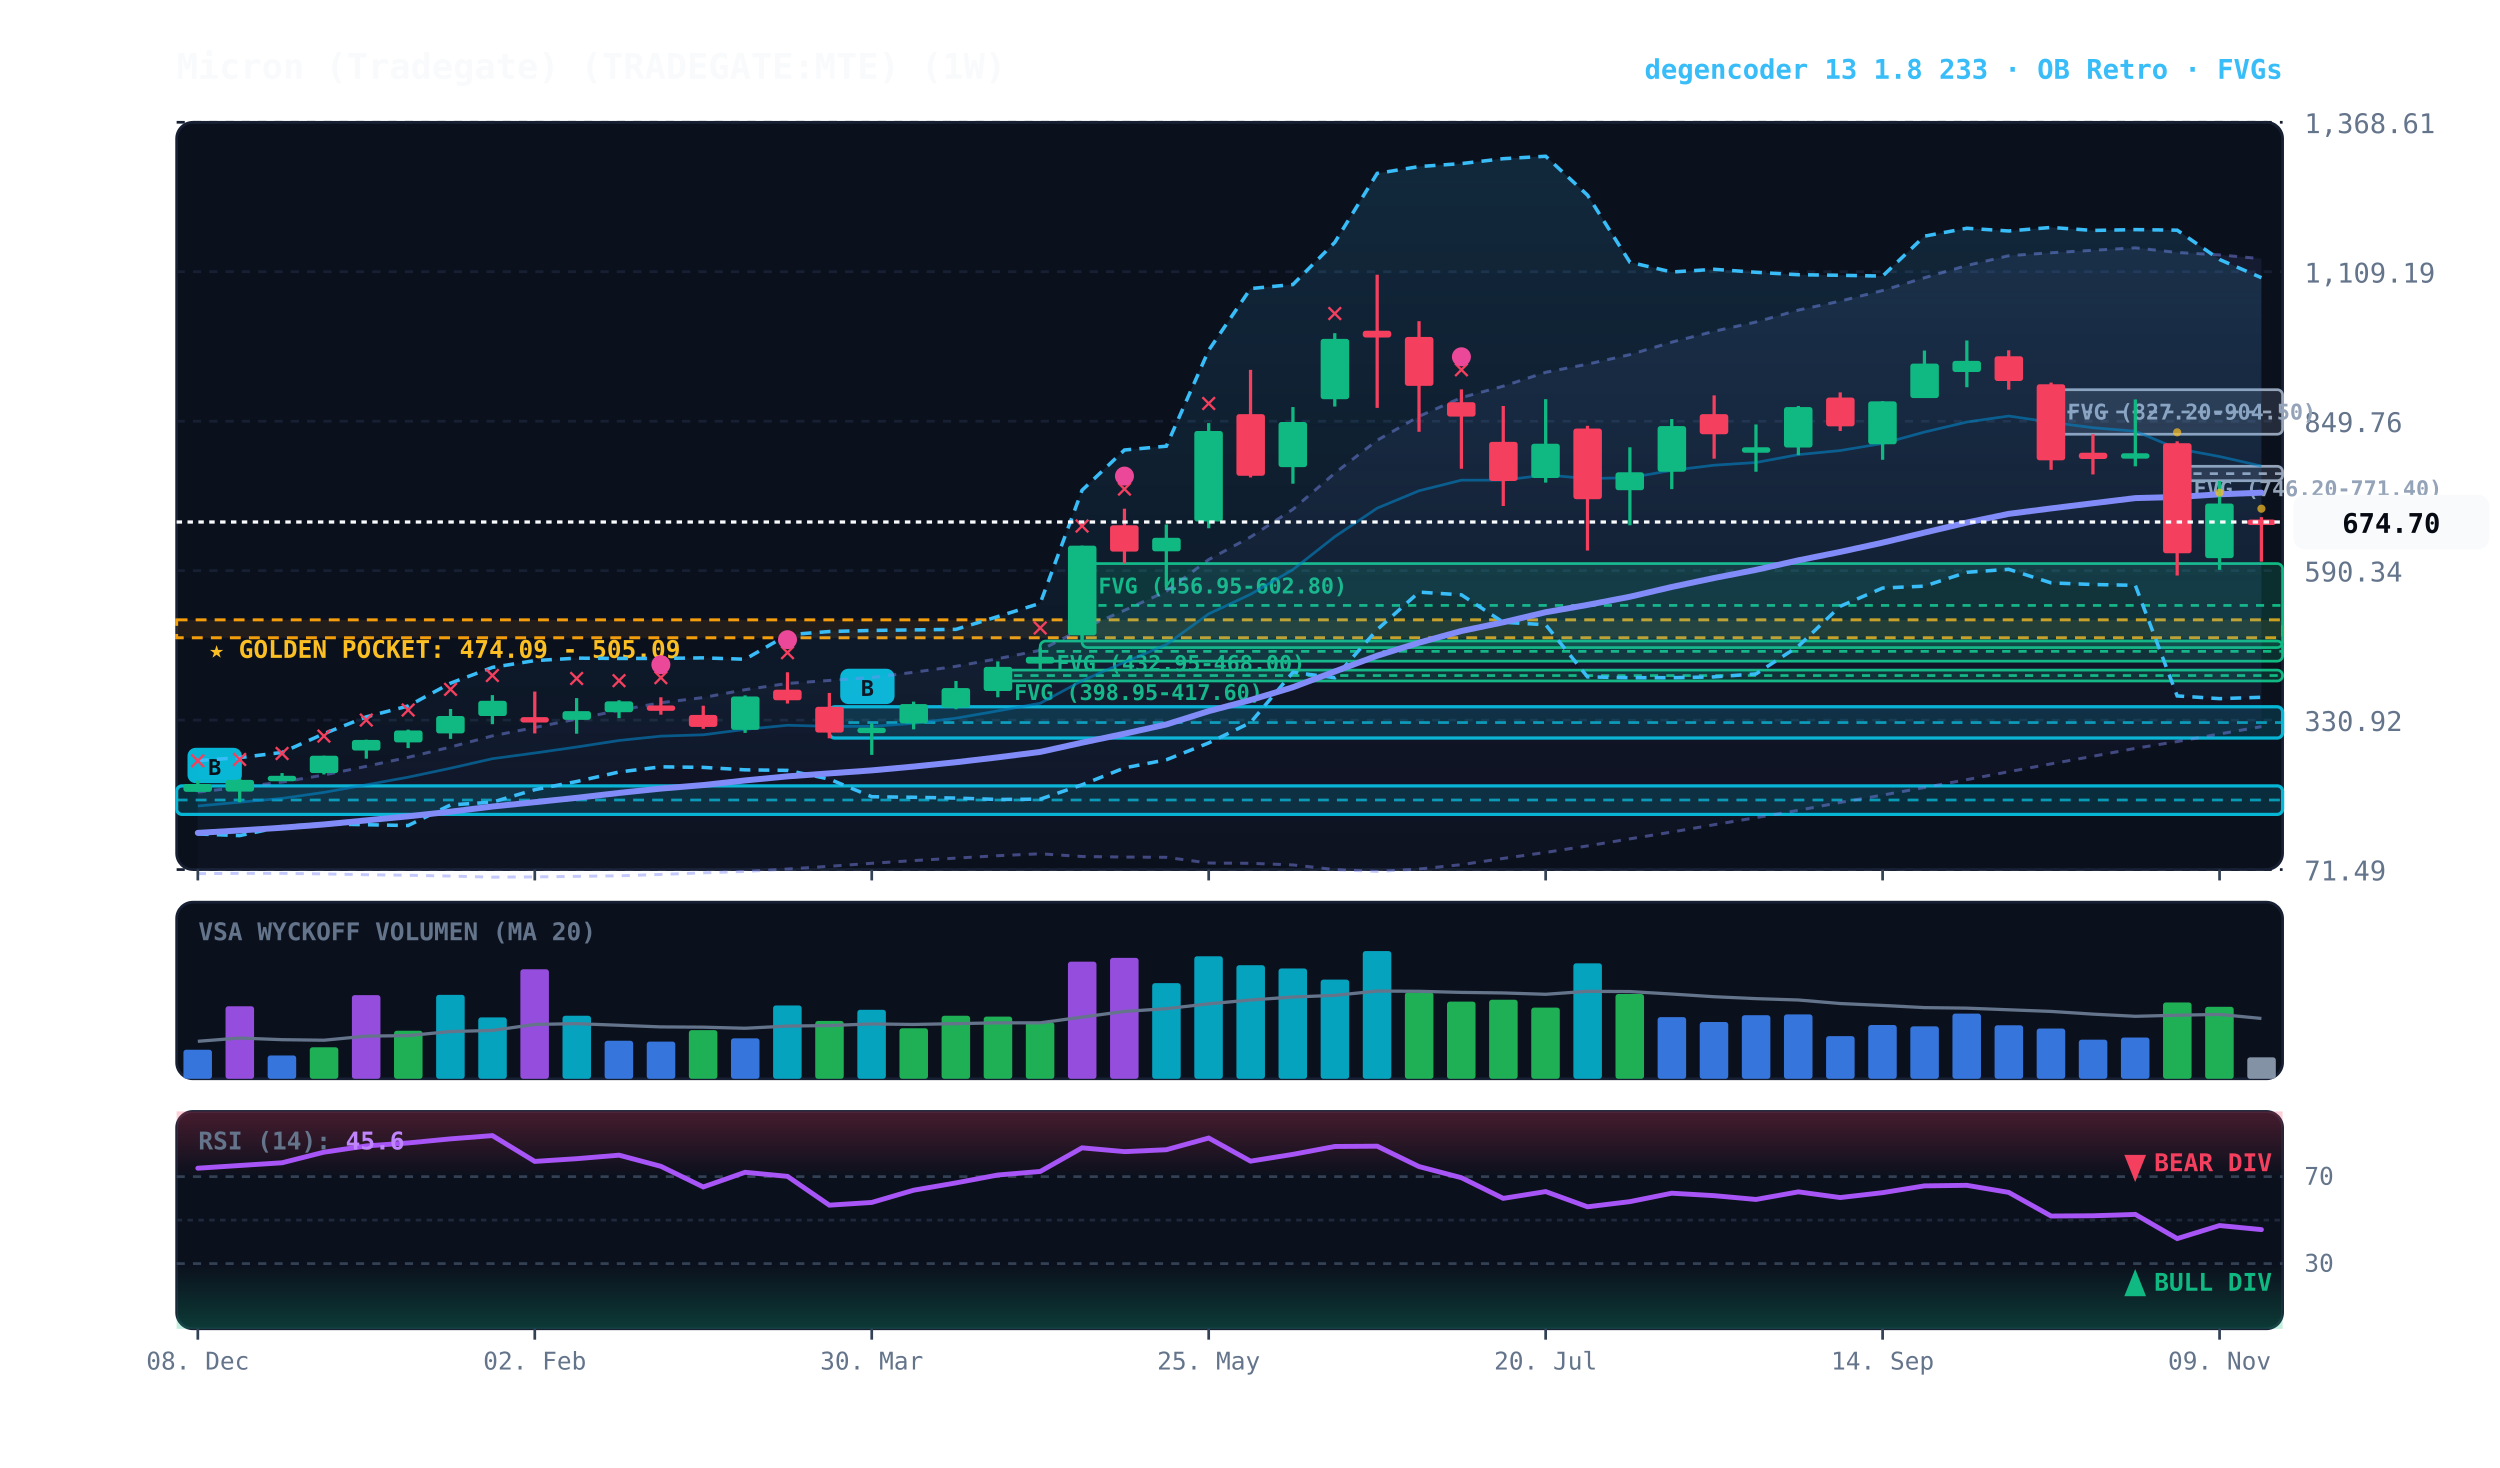
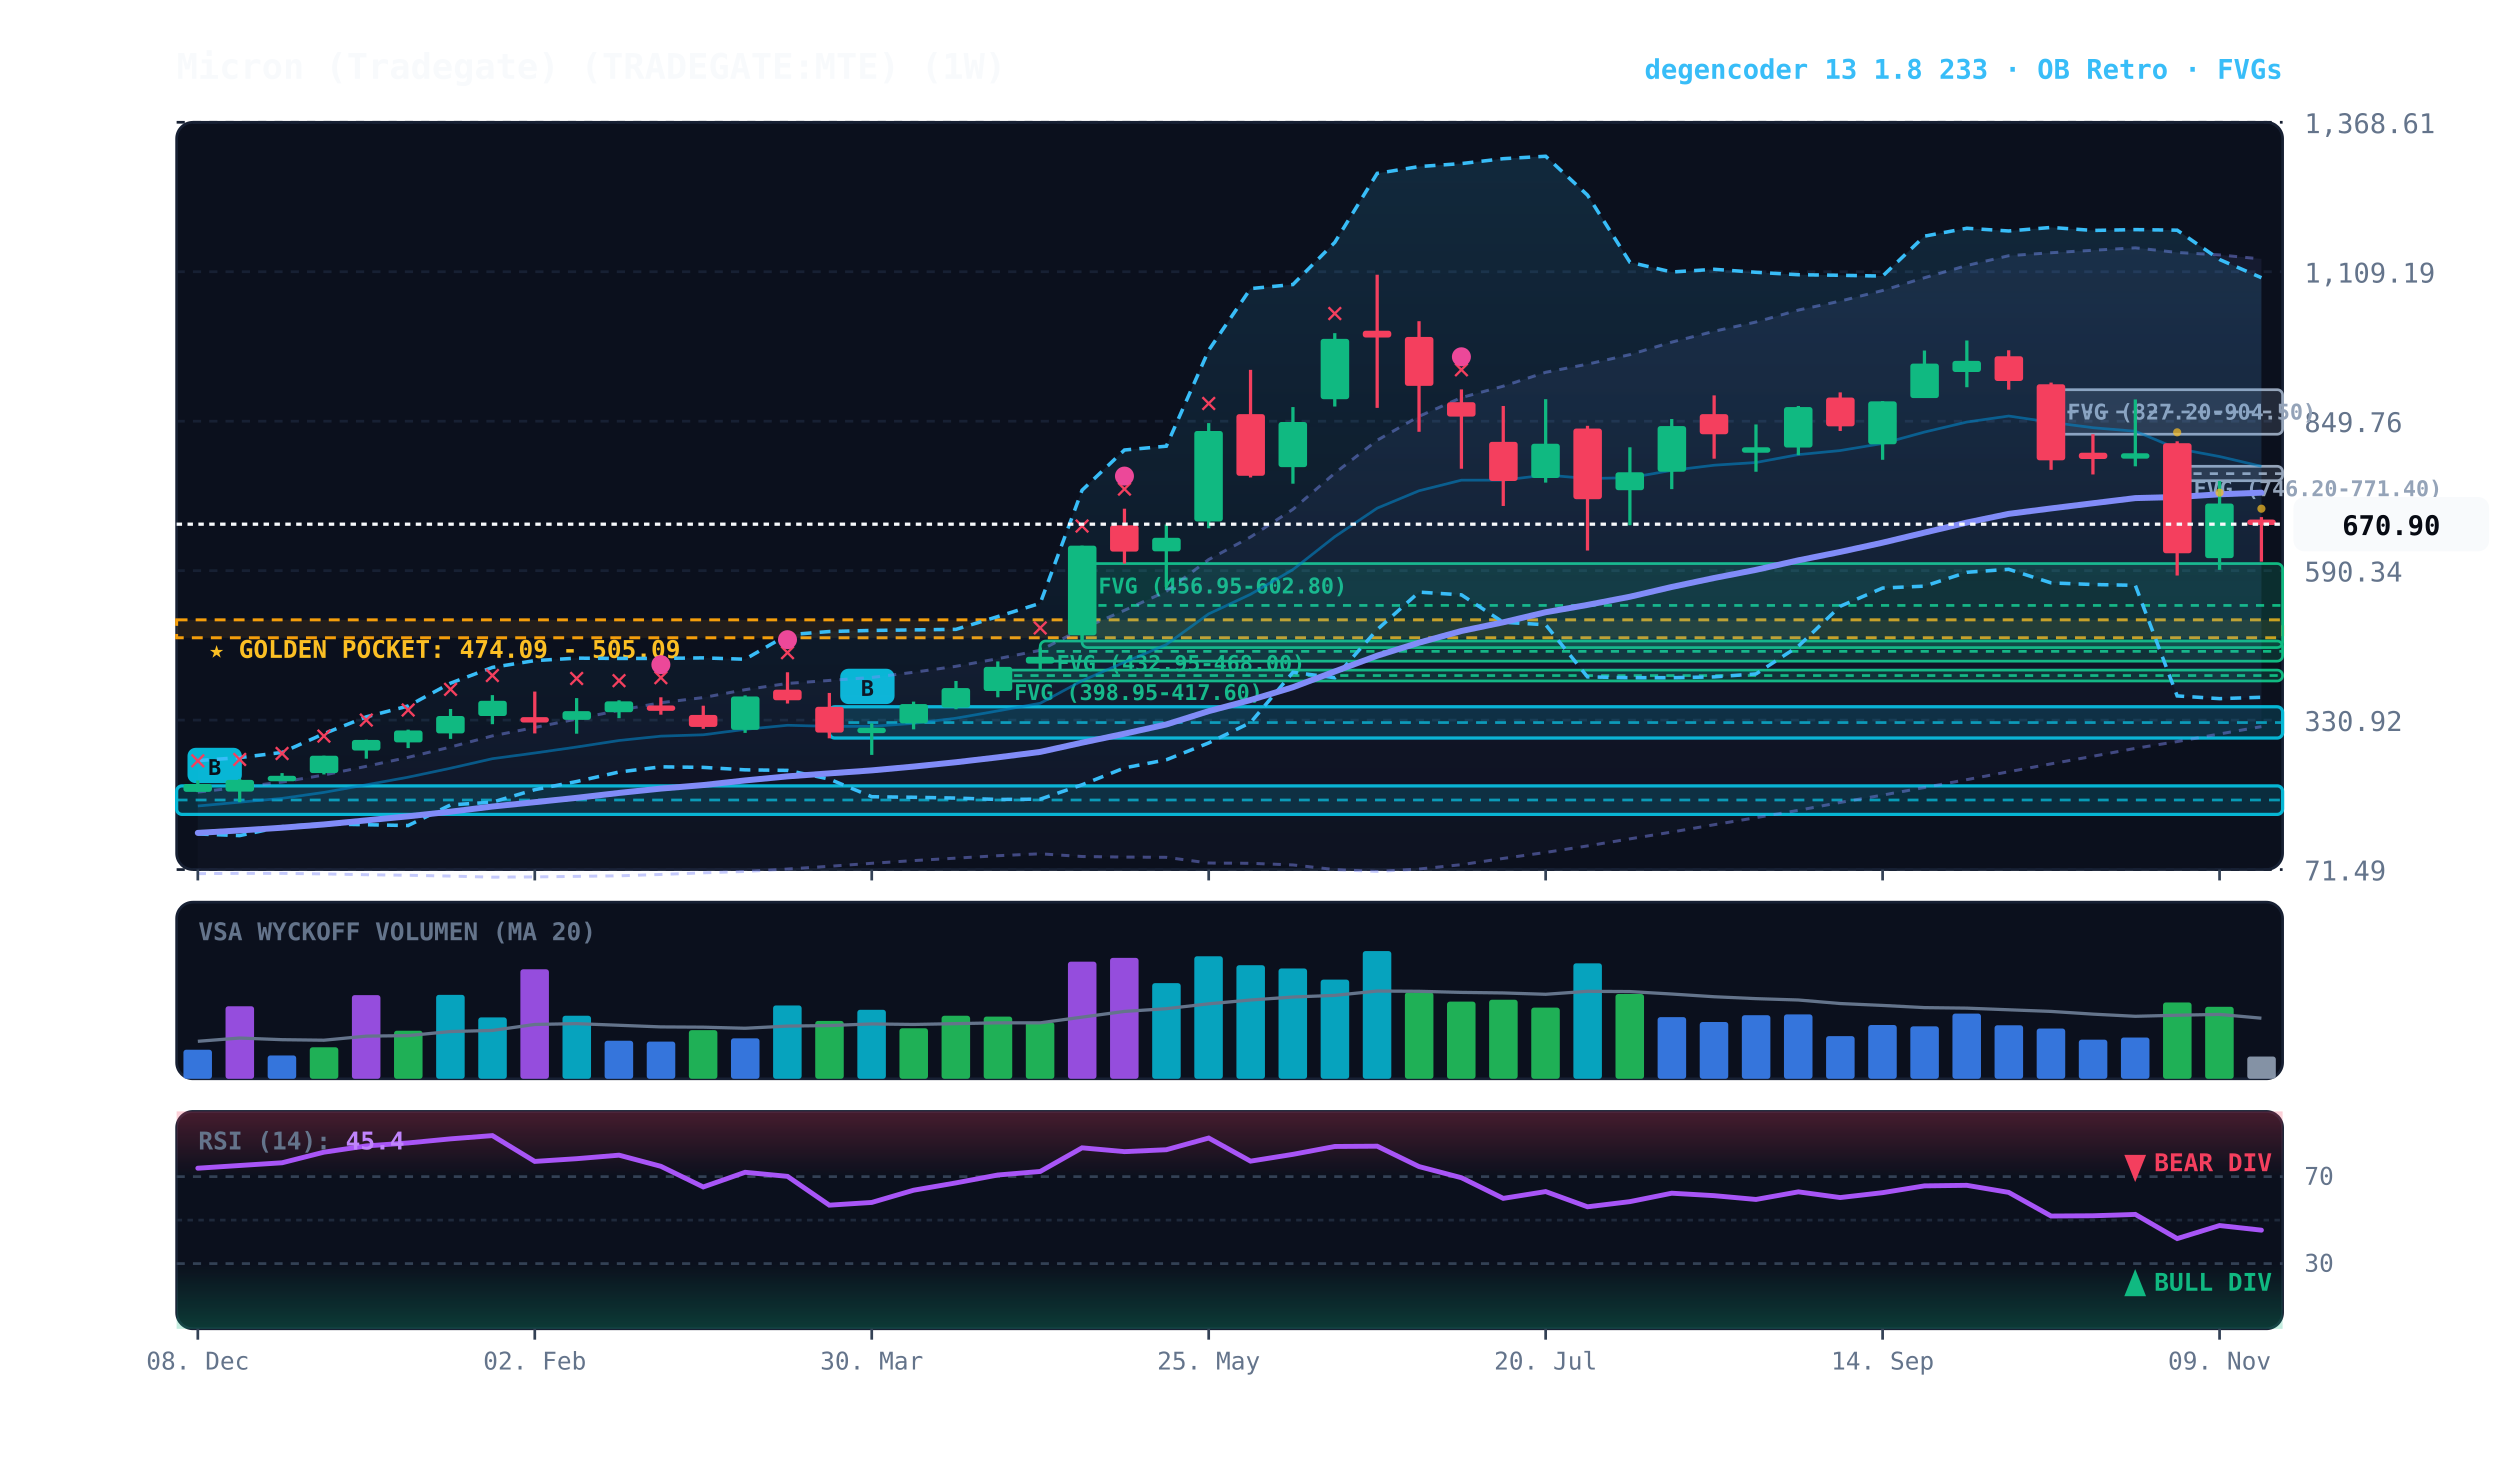
<svg xmlns="http://www.w3.org/2000/svg" viewBox="0 0 920 540" width="100%" height="100%" style="background:#070a13; font-family:'JetBrains Mono', monospace;">
  <defs>
    <linearGradient id="cloud-grad" x1="0%" y1="0%" x2="0%" y2="100%">
      <stop offset="0%" stop-color="#38bdf8" stop-opacity="0.14" />
      <stop offset="100%" stop-color="#38bdf8" stop-opacity="0.02" />
    </linearGradient>
    <linearGradient id="rfe-cloud" x1="0%" y1="0%" x2="0%" y2="100%">
      <stop offset="0%" stop-color="#818cf8" stop-opacity="0.09" />
      <stop offset="100%" stop-color="#818cf8" stop-opacity="0.02" />
    </linearGradient>
    <linearGradient id="rsi-overbought" x1="0%" y1="0%" x2="0%" y2="100%">
      <stop offset="0%" stop-color="#f43f5e" stop-opacity="0.25" />
      <stop offset="100%" stop-color="#f43f5e" stop-opacity="0.0" />
    </linearGradient>
    <linearGradient id="rsi-oversold" x1="0%" y1="0%" x2="0%" y2="100%">
      <stop offset="0%" stop-color="#10b981" stop-opacity="0.0" />
      <stop offset="100%" stop-color="#10b981" stop-opacity="0.25" />
    </linearGradient>
  </defs>
  <rect x="65" y="45" width="775" height="275" fill="#0b101d" rx="6" stroke="#172033" stroke-width="1" />
  <rect x="65" y="332" width="775" height="65" fill="#0b101d" rx="6" stroke="#172033" stroke-width="1" />
  <rect x="65" y="409" width="775" height="80" fill="#0b101d" rx="6" stroke="#172033" stroke-width="1" />
  <line x1="65" y1="320.0" x2="840" y2="320.0" stroke="#172033" stroke-dasharray="3,3" stroke-width="1" />
  <text x="848" y="324.0" fill="#64748b" font-size="10" text-anchor="start">71.49</text>
  <line x1="65" y1="265.0" x2="840" y2="265.0" stroke="#172033" stroke-dasharray="3,3" stroke-width="1" />
  <text x="848" y="269.0" fill="#64748b" font-size="10" text-anchor="start">330.92</text>
  <line x1="65" y1="210.0" x2="840" y2="210.0" stroke="#172033" stroke-dasharray="3,3" stroke-width="1" />
  <text x="848" y="214.0" fill="#64748b" font-size="10" text-anchor="start">590.34</text>
  <line x1="65" y1="155.0" x2="840" y2="155.0" stroke="#172033" stroke-dasharray="3,3" stroke-width="1" />
  <text x="848" y="159.0" fill="#64748b" font-size="10" text-anchor="start">849.76</text>
  <line x1="65" y1="100.0" x2="840" y2="100.0" stroke="#172033" stroke-dasharray="3,3" stroke-width="1" />
  <text x="848" y="104.0" fill="#64748b" font-size="10" text-anchor="start">1,109.19</text>
  <line x1="65" y1="45.0" x2="840" y2="45.0" stroke="#172033" stroke-dasharray="3,3" stroke-width="1" />
  <text x="848" y="49.0" fill="#64748b" font-size="10" text-anchor="start">1,368.61</text>
  <rect x="65" y="228.1" width="775" height="6.6" fill="rgba(245, 158, 11, 0.10)" stroke="#f59e0b" stroke-dasharray="4,3" stroke-width="1.1" />
  <text x="77" y="242.1" fill="#fbbf24" font-size="9" font-weight="bold">★ GOLDEN POCKET: 474.09 - 505.09</text>
  <rect x="801.2" y="171.6" width="38.8" height="5.3" fill="rgba(148, 163, 184, 0.18)" stroke="#94a3b8" stroke-width="1" rx="2" />
  <line x1="801.2" y1="174.3" x2="840" y2="174.3" stroke="#94a3b8" stroke-dasharray="3,3" stroke-width="1" />
  <text x="807.2" y="182.6" fill="#94a3b8" font-size="8" font-weight="bold">FVG (746.20-771.40)</text>
  <rect x="754.8" y="143.4" width="85.2" height="16.4" fill="rgba(148, 163, 184, 0.18)" stroke="#94a3b8" stroke-width="1" rx="2" />
  <line x1="754.8" y1="151.6" x2="840" y2="151.6" stroke="#94a3b8" stroke-dasharray="3,3" stroke-width="1" />
  <text x="760.8" y="154.4" fill="#94a3b8" font-size="8" font-weight="bold">FVG (827.20-904.50)</text>
  <rect x="398.2" y="207.4" width="441.8" height="30.9" fill="rgba(16, 185, 129, 0.18)" stroke="#10b981" stroke-width="1" rx="2" />
  <line x1="398.2" y1="222.8" x2="840" y2="222.8" stroke="#10b981" stroke-dasharray="3,3" stroke-width="1" />
  <text x="404.2" y="218.4" fill="#10b981" font-size="8" font-weight="bold">FVG (456.95-602.80)</text>
  <rect x="382.8" y="235.9" width="457.2" height="7.4" fill="rgba(16, 185, 129, 0.18)" stroke="#10b981" stroke-width="1" rx="2" />
  <line x1="382.8" y1="239.7" x2="840" y2="239.7" stroke="#10b981" stroke-dasharray="3,3" stroke-width="1" />
  <text x="388.8" y="246.9" fill="#10b981" font-size="8" font-weight="bold">FVG (432.95-468.00)</text>
  <rect x="367.2" y="246.6" width="472.8" height="4.0" fill="rgba(16, 185, 129, 0.18)" stroke="#10b981" stroke-width="1" rx="2" />
  <line x1="367.2" y1="248.6" x2="840" y2="248.6" stroke="#10b981" stroke-dasharray="3,3" stroke-width="1" />
  <text x="373.2" y="257.6" fill="#10b981" font-size="8" font-weight="bold">FVG (398.95-417.60)</text>
  <rect x="305.2" y="260.1" width="534.8" height="11.5" fill="rgba(6, 182, 212, 0.18)" stroke="#06b6d4" stroke-width="1.2" rx="2" />
  <line x1="305.2" y1="265.9" x2="840" y2="265.9" stroke="#06b6d4" stroke-dasharray="4,3" stroke-width="1.0" opacity="0.8" />
  <rect x="309.2" y="246.1" width="20" height="13" fill="#06b6d4" rx="3" />
  <text x="319.2" y="256.1" fill="#070a13" font-size="8" font-weight="bold" text-anchor="middle">B</text>
  <rect x="65.0" y="289.2" width="775.0" height="10.5" fill="rgba(6, 182, 212, 0.18)" stroke="#06b6d4" stroke-width="1.2" rx="2" />
  <line x1="65.0" y1="294.4" x2="840" y2="294.4" stroke="#06b6d4" stroke-dasharray="4,3" stroke-width="1.0" opacity="0.8" />
  <rect x="69.0" y="275.2" width="20" height="13" fill="#06b6d4" rx="3" />
  <text x="79.0" y="285.2" fill="#070a13" font-size="8" font-weight="bold" text-anchor="middle">B</text>
-   <polygon points="72.8,291.5 88.2,289.7 103.8,287.8 119.2,285.2 134.8,282.0 150.2,278.7 165.8,274.9 181.2,270.8 196.8,267.7 212.2,264.6 227.8,261.4 243.2,258.6 258.8,256.7 274.2,253.8 289.8,251.5 305.2,250.4 320.8,249.3 336.2,247.4 351.8,245.2 367.2,242.4 382.8,239.3 398.2,231.4 413.8,224.6 429.2,217.6 444.8,205.9 460.2,197.6 475.8,187.4 491.2,174.1 506.8,162.0 522.2,153.2 537.8,146.3 553.2,142.1 568.8,137.0 584.2,134.0 599.8,130.5 615.2,125.9 630.8,121.9 646.2,118.5 661.8,114.1 677.2,110.8 692.8,106.9 708.2,102.2 723.8,97.7 739.2,94.1 754.8,93.0 770.2,92.1 785.8,91.2 801.2,92.9 816.8,93.8 832.2,95.2 832.2,267.4 816.8,270.1 801.2,272.9 785.8,275.4 770.2,278.3 754.8,281.1 739.2,284.0 723.8,286.9 708.2,289.8 692.8,292.6 677.2,295.3 661.8,298.2 646.2,300.9 630.8,303.5 615.2,306.2 599.8,308.7 584.2,311.3 568.8,313.7 553.2,315.9 537.8,318.2 522.2,319.8 506.8,320.7 491.2,320.0 475.8,318.3 460.2,317.7 444.8,317.6 429.2,315.5 413.8,315.4 398.2,315.2 382.8,314.2 367.2,314.9 351.8,315.8 336.2,316.7 320.8,317.7 305.2,318.8 289.8,319.8 274.2,320.7 258.8,321.2 243.2,321.8 227.8,322.3 212.2,322.5 196.8,322.7 181.2,322.8 165.8,322.4 150.2,322.1 134.8,321.9 119.2,321.6 103.8,321.4 88.2,321.4 72.8,321.5" fill="url(#rfe-cloud)" />
-   <polyline points="72.8,291.5 88.2,289.7 103.8,287.8 119.2,285.2 134.8,282.0 150.2,278.7 165.8,274.9 181.2,270.8 196.8,267.7 212.2,264.6 227.8,261.4 243.2,258.6 258.8,256.7 274.2,253.8 289.8,251.5 305.2,250.4 320.8,249.3 336.2,247.4 351.8,245.2 367.2,242.4 382.8,239.3 398.2,231.4 413.8,224.6 429.2,217.6 444.8,205.9 460.2,197.6 475.8,187.4 491.2,174.1 506.8,162.0 522.2,153.2 537.8,146.3 553.2,142.1 568.8,137.0 584.2,134.0 599.8,130.5 615.2,125.9 630.8,121.9 646.2,118.5 661.8,114.1 677.2,110.8 692.8,106.9 708.2,102.2 723.8,97.7 739.2,94.1 754.8,93.0 770.2,92.1 785.8,91.2 801.2,92.9 816.8,93.8 832.2,95.2" fill="none" stroke="#818cf8" stroke-width="1.1" stroke-opacity="0.45" stroke-dasharray="3,3" />
+   <polygon points="72.8,291.5 88.2,289.7 103.8,287.8 119.2,285.2 134.8,282.0 150.2,278.7 165.8,274.9 181.2,270.8 196.8,267.7 212.2,264.6 227.8,261.4 243.2,258.6 258.8,256.7 274.2,253.8 289.8,251.5 305.2,250.4 320.8,249.3 336.2,247.4 351.8,245.2 367.2,242.4 382.8,239.3 398.2,231.4 413.8,224.6 429.2,217.6 444.8,205.9 460.2,197.6 475.8,187.4 491.2,174.1 506.8,162.0 522.2,153.2 537.8,146.3 553.2,142.1 568.8,137.0 584.2,134.0 599.8,130.5 615.2,125.9 630.8,121.9 646.2,118.5 661.8,114.1 677.2,110.8 692.8,106.9 708.2,102.2 723.8,97.7 739.2,94.1 754.8,93.0 770.2,92.1 785.8,91.2 801.2,92.9 816.8,93.8 832.2,95.3 832.2,267.4 816.8,270.1 801.2,272.9 785.8,275.4 770.2,278.3 754.8,281.1 739.2,284.0 723.8,286.9 708.2,289.8 692.8,292.6 677.2,295.3 661.8,298.2 646.2,300.9 630.8,303.5 615.2,306.2 599.8,308.7 584.2,311.3 568.8,313.7 553.2,315.9 537.8,318.2 522.2,319.8 506.8,320.7 491.2,320.0 475.8,318.3 460.2,317.7 444.8,317.6 429.2,315.5 413.8,315.4 398.2,315.2 382.8,314.2 367.2,314.9 351.8,315.8 336.2,316.7 320.8,317.7 305.2,318.8 289.8,319.8 274.2,320.7 258.8,321.2 243.2,321.8 227.8,322.3 212.2,322.5 196.8,322.7 181.2,322.8 165.8,322.4 150.2,322.1 134.8,321.9 119.2,321.6 103.8,321.4 88.2,321.4 72.8,321.5" fill="url(#rfe-cloud)" />
+   <polyline points="72.8,291.5 88.2,289.7 103.8,287.8 119.2,285.2 134.8,282.0 150.2,278.7 165.8,274.9 181.2,270.8 196.8,267.7 212.2,264.6 227.8,261.4 243.2,258.6 258.8,256.7 274.2,253.8 289.8,251.5 305.2,250.4 320.8,249.3 336.2,247.4 351.8,245.2 367.2,242.4 382.8,239.3 398.2,231.4 413.8,224.6 429.2,217.6 444.8,205.9 460.2,197.6 475.8,187.4 491.2,174.1 506.8,162.0 522.2,153.2 537.8,146.3 553.2,142.1 568.8,137.0 584.2,134.0 599.8,130.5 615.2,125.9 630.8,121.9 646.2,118.5 661.8,114.1 677.2,110.8 692.8,106.9 708.2,102.2 723.8,97.7 739.2,94.1 754.8,93.0 770.2,92.1 785.8,91.2 801.2,92.9 816.8,93.8 832.2,95.3" fill="none" stroke="#818cf8" stroke-width="1.1" stroke-opacity="0.45" stroke-dasharray="3,3" />
  <polyline points="72.8,321.5 88.2,321.4 103.8,321.4 119.2,321.6 134.8,321.9 150.2,322.1 165.8,322.4 181.2,322.8 196.8,322.7 212.2,322.5 227.8,322.3 243.2,321.8 258.8,321.2 274.2,320.7 289.8,319.8 305.2,318.8 320.8,317.7 336.2,316.7 351.8,315.8 367.2,314.9 382.8,314.2 398.2,315.2 413.8,315.4 429.2,315.5 444.8,317.6 460.2,317.7 475.8,318.3 491.2,320.0 506.8,320.7 522.2,319.8 537.8,318.2 553.2,315.9 568.8,313.7 584.2,311.3 599.8,308.7 615.2,306.2 630.8,303.5 646.2,300.9 661.8,298.2 677.2,295.3 692.8,292.6 708.2,289.8 723.8,286.9 739.2,284.0 754.8,281.1 770.2,278.3 785.8,275.4 801.2,272.9 816.8,270.1 832.2,267.4" fill="none" stroke="#818cf8" stroke-width="1.1" stroke-opacity="0.45" stroke-dasharray="3,3" />
  <polygon points="72.8,279.9 88.2,278.8 103.8,276.9 119.2,270.0 134.8,263.8 150.2,259.8 165.8,251.4 181.2,245.6 196.8,243.1 212.2,242.2 227.8,242.3 243.2,242.3 258.8,242.1 274.2,242.6 289.8,233.6 305.2,232.4 320.8,232.0 336.2,231.8 351.8,231.6 367.2,226.9 382.8,222.0 398.2,180.4 413.8,165.6 429.2,164.2 444.8,128.9 460.2,106.2 475.8,104.7 491.2,89.2 506.8,63.8 522.2,61.3 537.8,60.2 553.2,58.4 568.8,57.5 584.2,71.8 599.8,96.5 615.2,100.1 630.8,99.1 646.2,100.2 661.8,101.1 677.2,101.3 692.8,101.6 708.2,86.9 723.8,84.0 739.2,85.0 754.8,83.7 770.2,84.8 785.8,84.5 801.2,84.7 816.8,95.5 832.2,102.2 832.2,256.6 816.8,257.1 801.2,256.1 785.8,215.4 770.2,215.1 754.8,214.5 739.2,209.5 723.8,210.6 708.2,215.7 692.8,216.4 677.2,223.1 661.8,237.8 646.2,248.0 630.8,249.1 615.2,249.4 599.8,249.4 584.2,249.1 568.8,229.9 553.2,229.0 537.8,218.9 522.2,217.9 506.8,231.7 491.2,249.4 475.8,247.4 460.2,265.9 444.8,273.4 429.2,279.6 413.8,282.6 398.2,288.8 382.8,294.1 367.2,294.2 351.8,293.7 336.2,293.4 320.8,293.2 305.2,286.7 289.8,283.5 274.2,283.3 258.8,282.4 243.2,282.2 227.8,284.1 212.2,287.6 196.8,290.6 181.2,295.2 165.8,296.2 150.2,303.8 134.8,303.5 119.2,303.2 103.8,304.2 88.2,307.5 72.8,306.9" fill="url(#cloud-grad)" />
  <polyline points="72.8,279.9 88.2,278.8 103.8,276.9 119.2,270.0 134.8,263.8 150.2,259.8 165.8,251.4 181.2,245.6 196.8,243.1 212.2,242.2 227.8,242.3 243.2,242.3 258.8,242.1 274.2,242.6 289.8,233.6 305.2,232.4 320.8,232.0 336.2,231.8 351.8,231.6 367.2,226.9 382.8,222.0 398.2,180.4 413.8,165.6 429.2,164.2 444.8,128.9 460.2,106.2 475.8,104.7 491.2,89.2 506.8,63.8 522.2,61.3 537.8,60.2 553.2,58.4 568.8,57.5 584.2,71.8 599.8,96.5 615.2,100.1 630.8,99.1 646.2,100.2 661.8,101.1 677.2,101.3 692.8,101.6 708.2,86.9 723.8,84.0 739.2,85.0 754.8,83.7 770.2,84.8 785.8,84.5 801.2,84.7 816.8,95.5 832.2,102.2" fill="none" stroke="#38bdf8" stroke-width="1.3" stroke-dasharray="4,3" />
  <polyline points="72.8,306.9 88.2,307.5 103.8,304.2 119.2,303.2 134.8,303.5 150.2,303.8 165.8,296.2 181.2,295.2 196.8,290.6 212.2,287.6 227.8,284.1 243.2,282.2 258.8,282.4 274.2,283.3 289.8,283.5 305.2,286.7 320.8,293.2 336.2,293.4 351.8,293.7 367.2,294.2 382.8,294.1 398.2,288.8 413.8,282.6 429.2,279.6 444.8,273.4 460.2,265.9 475.8,247.4 491.2,249.4 506.8,231.7 522.2,217.9 537.8,218.9 553.2,229.0 568.8,229.9 584.2,249.1 599.8,249.4 615.2,249.4 630.8,249.1 646.2,248.0 661.8,237.8 677.2,223.1 692.8,216.4 708.2,215.7 723.8,210.6 739.2,209.5 754.8,214.5 770.2,215.1 785.8,215.4 801.2,256.1 816.8,257.1 832.2,256.6" fill="none" stroke="#38bdf8" stroke-width="1.3" stroke-dasharray="4,3" />
-   <polyline points="72.8,296.6 88.2,295.2 103.8,293.8 119.2,291.6 134.8,288.8 150.2,286.0 165.8,282.7 181.2,279.2 196.8,277.1 212.2,274.9 227.8,272.5 243.2,270.9 258.8,270.4 274.2,268.4 289.8,266.9 305.2,267.3 320.8,267.3 336.2,266.2 351.8,264.3 367.2,261.6 382.8,258.8 398.2,250.5 413.8,243.7 429.2,237.2 444.8,225.9 460.2,218.7 475.8,209.6 491.2,197.5 506.8,187.0 522.2,180.6 537.8,176.7 553.2,176.7 568.8,174.8 584.2,176.1 599.8,175.8 615.2,173.1 630.8,171.2 646.2,170.2 661.8,167.3 677.2,165.8 692.8,163.2 708.2,159.0 723.8,155.3 739.2,153.1 754.8,155.4 770.2,157.4 785.8,158.7 801.2,165.1 816.8,168.0 832.2,171.5" fill="none" stroke="#0284c7" stroke-width="1.0" stroke-opacity="0.6" />
+   <polyline points="72.8,296.6 88.2,295.2 103.8,293.8 119.2,291.6 134.8,288.8 150.2,286.0 165.8,282.7 181.2,279.2 196.8,277.1 212.2,274.9 227.8,272.5 243.2,270.9 258.8,270.4 274.2,268.4 289.8,266.9 305.2,267.3 320.8,267.3 336.2,266.2 351.8,264.3 367.2,261.6 382.8,258.8 398.2,250.5 413.8,243.7 429.2,237.2 444.8,225.9 460.2,218.7 475.8,209.6 491.2,197.5 506.8,187.0 522.2,180.6 537.8,176.7 553.2,176.7 568.8,174.8 584.2,176.1 599.8,175.8 615.2,173.1 630.8,171.2 646.2,170.2 661.8,167.3 677.2,165.8 692.8,163.2 708.2,159.0 723.8,155.3 739.2,153.1 754.8,155.4 770.2,157.4 785.8,158.7 801.2,165.1 816.8,168.0 832.2,171.6" fill="none" stroke="#0284c7" stroke-width="1.0" stroke-opacity="0.6" />
  <polyline points="72.8,306.5 88.2,305.6 103.8,304.6 119.2,303.4 134.8,301.9 150.2,300.4 165.8,298.7 181.2,296.8 196.8,295.2 212.2,293.6 227.8,291.8 243.2,290.2 258.8,288.9 274.2,287.2 289.8,285.7 305.2,284.6 320.8,283.5 336.2,282.1 351.8,280.5 367.2,278.7 382.8,276.7 398.2,273.3 413.8,270.0 429.2,266.6 444.8,261.7 460.2,257.6 475.8,252.9 491.2,247.1 506.8,241.3 522.2,236.5 537.8,232.2 553.2,229.0 568.8,225.3 584.2,222.6 599.8,219.6 615.2,216.0 630.8,212.7 646.2,209.7 661.8,206.2 677.2,203.1 692.8,199.7 708.2,196.0 723.8,192.3 739.2,189.1 754.8,187.1 770.2,185.2 785.8,183.3 801.2,182.9 816.8,181.9 832.2,181.3" fill="none" stroke="#818cf8" stroke-width="2.2" stroke-linecap="round" />
  <line x1="72.8" y1="287.2" x2="72.8" y2="291.5" stroke="#10b981" stroke-width="1.2" />
  <rect x="67.5" y="288.5" width="10.5" height="2.9" fill="#10b981" rx="1" />
  <text x="72.8" y="283.2" fill="#f43f5e" font-size="11" font-weight="bold" text-anchor="middle">✕</text>
  <line x1="88.2" y1="286.7" x2="88.2" y2="295.2" stroke="#10b981" stroke-width="1.2" />
  <rect x="83.0" y="287.0" width="10.5" height="4.3" fill="#10b981" rx="1" />
  <text x="88.2" y="282.7" fill="#f43f5e" font-size="11" font-weight="bold" text-anchor="middle">✕</text>
  <line x1="103.8" y1="284.5" x2="103.8" y2="286.8" stroke="#10b981" stroke-width="1.2" />
  <rect x="98.5" y="285.5" width="10.5" height="2.0" fill="#10b981" rx="1" />
  <text x="103.8" y="280.5" fill="#f43f5e" font-size="11" font-weight="bold" text-anchor="middle">✕</text>
  <line x1="119.2" y1="278.1" x2="119.2" y2="285.0" stroke="#10b981" stroke-width="1.2" />
  <rect x="114.0" y="278.1" width="10.5" height="6.4" fill="#10b981" rx="1" />
  <text x="119.2" y="274.1" fill="#f43f5e" font-size="11" font-weight="bold" text-anchor="middle">✕</text>
  <line x1="134.8" y1="272.2" x2="134.8" y2="279.2" stroke="#10b981" stroke-width="1.2" />
  <rect x="129.5" y="272.3" width="10.5" height="3.9" fill="#10b981" rx="1" />
  <text x="134.8" y="268.2" fill="#f43f5e" font-size="11" font-weight="bold" text-anchor="middle">✕</text>
  <line x1="150.2" y1="268.5" x2="150.2" y2="275.3" stroke="#10b981" stroke-width="1.2" />
  <rect x="145.0" y="268.8" width="10.5" height="4.4" fill="#10b981" rx="1" />
  <text x="150.2" y="264.5" fill="#f43f5e" font-size="11" font-weight="bold" text-anchor="middle">✕</text>
  <line x1="165.8" y1="260.9" x2="165.8" y2="271.9" stroke="#10b981" stroke-width="1.2" />
  <rect x="160.5" y="263.5" width="10.5" height="6.4" fill="#10b981" rx="1" />
  <text x="165.8" y="256.9" fill="#f43f5e" font-size="11" font-weight="bold" text-anchor="middle">✕</text>
  <line x1="181.2" y1="255.8" x2="181.2" y2="266.5" stroke="#10b981" stroke-width="1.2" />
  <rect x="176.0" y="257.9" width="10.5" height="5.6" fill="#10b981" rx="1" />
  <text x="181.2" y="251.8" fill="#f43f5e" font-size="11" font-weight="bold" text-anchor="middle">✕</text>
  <line x1="196.8" y1="254.5" x2="196.8" y2="269.9" stroke="#f43f5e" stroke-width="1.2" />
  <rect x="191.5" y="263.9" width="10.5" height="2.0" fill="#f43f5e" rx="1" />
  <line x1="212.2" y1="256.9" x2="212.2" y2="270.0" stroke="#10b981" stroke-width="1.2" />
  <rect x="207.0" y="261.7" width="10.5" height="3.2" fill="#10b981" rx="1" />
  <text x="212.2" y="252.9" fill="#f43f5e" font-size="11" font-weight="bold" text-anchor="middle">✕</text>
  <line x1="227.8" y1="257.7" x2="227.8" y2="264.3" stroke="#10b981" stroke-width="1.2" />
  <rect x="222.5" y="258.1" width="10.5" height="4.0" fill="#10b981" rx="1" />
  <text x="227.8" y="253.7" fill="#f43f5e" font-size="11" font-weight="bold" text-anchor="middle">✕</text>
  <line x1="243.2" y1="256.6" x2="243.2" y2="263.0" stroke="#f43f5e" stroke-width="1.2" />
  <rect x="238.0" y="259.6" width="10.5" height="2.0" fill="#f43f5e" rx="1" />
  <text x="243.2" y="252.6" fill="#f43f5e" font-size="11" font-weight="bold" text-anchor="middle">✕</text>
  <circle cx="243.2" cy="244.6" r="3.5" fill="#ec4899" />
  <line x1="258.8" y1="259.7" x2="258.8" y2="268.2" stroke="#f43f5e" stroke-width="1.2" />
  <rect x="253.5" y="263.1" width="10.5" height="4.4" fill="#f43f5e" rx="1" />
  <line x1="274.2" y1="255.9" x2="274.2" y2="269.7" stroke="#10b981" stroke-width="1.2" />
  <rect x="269.0" y="256.3" width="10.5" height="12.3" fill="#10b981" rx="1" />
  <line x1="289.8" y1="247.4" x2="289.8" y2="258.9" stroke="#f43f5e" stroke-width="1.2" />
  <rect x="284.5" y="253.8" width="10.5" height="3.9" fill="#f43f5e" rx="1" />
  <text x="289.8" y="243.4" fill="#f43f5e" font-size="11" font-weight="bold" text-anchor="middle">✕</text>
  <circle cx="289.8" cy="235.4" r="3.5" fill="#ec4899" />
  <line x1="305.2" y1="255.0" x2="305.2" y2="271.7" stroke="#f43f5e" stroke-width="1.2" />
  <rect x="300.0" y="260.1" width="10.5" height="9.5" fill="#f43f5e" rx="1" />
  <line x1="320.8" y1="266.2" x2="320.8" y2="277.8" stroke="#10b981" stroke-width="1.2" />
  <rect x="315.5" y="267.8" width="10.5" height="2.0" fill="#10b981" rx="1" />
  <line x1="336.2" y1="258.2" x2="336.2" y2="268.4" stroke="#10b981" stroke-width="1.2" />
  <rect x="331.0" y="259.1" width="10.5" height="7.1" fill="#10b981" rx="1" />
  <line x1="351.8" y1="250.6" x2="351.8" y2="261.0" stroke="#10b981" stroke-width="1.2" />
  <rect x="346.5" y="253.2" width="10.5" height="7.2" fill="#10b981" rx="1" />
  <line x1="367.2" y1="243.4" x2="367.2" y2="256.6" stroke="#10b981" stroke-width="1.2" />
  <rect x="362.0" y="245.4" width="10.5" height="8.9" fill="#10b981" rx="1" />
  <line x1="382.8" y1="238.3" x2="382.8" y2="246.6" stroke="#10b981" stroke-width="1.2" />
  <rect x="377.5" y="241.7" width="10.5" height="2.5" fill="#10b981" rx="1" />
  <text x="382.8" y="234.3" fill="#f43f5e" font-size="11" font-weight="bold" text-anchor="middle">✕</text>
  <line x1="398.2" y1="200.8" x2="398.2" y2="235.9" stroke="#10b981" stroke-width="1.2" />
  <rect x="393.0" y="200.8" width="10.5" height="33.0" fill="#10b981" rx="1" />
  <text x="398.2" y="196.8" fill="#f43f5e" font-size="11" font-weight="bold" text-anchor="middle">✕</text>
  <line x1="413.8" y1="187.2" x2="413.8" y2="207.4" stroke="#f43f5e" stroke-width="1.2" />
  <rect x="408.5" y="193.3" width="10.5" height="9.7" fill="#f43f5e" rx="1" />
  <text x="413.8" y="183.2" fill="#f43f5e" font-size="11" font-weight="bold" text-anchor="middle">✕</text>
  <circle cx="413.8" cy="175.2" r="3.5" fill="#ec4899" />
  <line x1="429.2" y1="193.0" x2="429.2" y2="216.0" stroke="#10b981" stroke-width="1.2" />
  <rect x="424.0" y="197.9" width="10.5" height="5.0" fill="#10b981" rx="1" />
  <line x1="444.8" y1="155.7" x2="444.8" y2="194.4" stroke="#10b981" stroke-width="1.2" />
  <rect x="439.5" y="158.6" width="10.5" height="33.3" fill="#10b981" rx="1" />
  <text x="444.8" y="151.7" fill="#f43f5e" font-size="11" font-weight="bold" text-anchor="middle">✕</text>
  <line x1="460.2" y1="136.1" x2="460.2" y2="175.7" stroke="#f43f5e" stroke-width="1.2" />
  <rect x="455.0" y="152.4" width="10.5" height="22.7" fill="#f43f5e" rx="1" />
  <line x1="475.8" y1="149.8" x2="475.8" y2="178.0" stroke="#10b981" stroke-width="1.2" />
  <rect x="470.5" y="155.3" width="10.5" height="16.6" fill="#10b981" rx="1" />
  <line x1="491.2" y1="122.6" x2="491.2" y2="149.6" stroke="#10b981" stroke-width="1.2" />
  <rect x="486.0" y="124.7" width="10.5" height="22.2" fill="#10b981" rx="1" />
  <text x="491.2" y="118.6" fill="#f43f5e" font-size="11" font-weight="bold" text-anchor="middle">✕</text>
  <line x1="506.8" y1="101.1" x2="506.8" y2="150.1" stroke="#f43f5e" stroke-width="1.2" />
  <rect x="501.5" y="121.7" width="10.5" height="2.5" fill="#f43f5e" rx="1" />
  <line x1="522.2" y1="118.2" x2="522.2" y2="158.9" stroke="#f43f5e" stroke-width="1.2" />
  <rect x="517.0" y="124.0" width="10.5" height="18.0" fill="#f43f5e" rx="1" />
  <line x1="537.8" y1="143.3" x2="537.8" y2="172.5" stroke="#f43f5e" stroke-width="1.2" />
  <rect x="532.5" y="148.0" width="10.5" height="5.3" fill="#f43f5e" rx="1" />
  <text x="537.8" y="139.3" fill="#f43f5e" font-size="11" font-weight="bold" text-anchor="middle">✕</text>
  <circle cx="537.8" cy="131.3" r="3.5" fill="#ec4899" />
  <line x1="553.2" y1="149.4" x2="553.2" y2="186.2" stroke="#f43f5e" stroke-width="1.2" />
  <rect x="548.0" y="162.6" width="10.5" height="14.4" fill="#f43f5e" rx="1" />
  <line x1="568.8" y1="146.9" x2="568.8" y2="177.6" stroke="#10b981" stroke-width="1.2" />
  <rect x="563.5" y="163.3" width="10.5" height="12.6" fill="#10b981" rx="1" />
  <line x1="584.2" y1="156.7" x2="584.2" y2="202.6" stroke="#f43f5e" stroke-width="1.2" />
  <rect x="579.0" y="157.7" width="10.5" height="26.0" fill="#f43f5e" rx="1" />
  <line x1="599.8" y1="164.6" x2="599.8" y2="193.3" stroke="#10b981" stroke-width="1.2" />
  <rect x="594.5" y="173.8" width="10.5" height="6.6" fill="#10b981" rx="1" />
  <line x1="615.2" y1="154.2" x2="615.2" y2="180.0" stroke="#10b981" stroke-width="1.2" />
  <rect x="610.0" y="156.8" width="10.5" height="16.8" fill="#10b981" rx="1" />
  <line x1="630.8" y1="145.5" x2="630.8" y2="168.8" stroke="#f43f5e" stroke-width="1.2" />
  <rect x="625.5" y="152.4" width="10.5" height="7.4" fill="#f43f5e" rx="1" />
  <line x1="646.2" y1="156.2" x2="646.2" y2="173.6" stroke="#10b981" stroke-width="1.2" />
  <rect x="641.0" y="164.6" width="10.5" height="2.0" fill="#10b981" rx="1" />
  <line x1="661.8" y1="149.4" x2="661.8" y2="167.5" stroke="#10b981" stroke-width="1.2" />
  <rect x="656.5" y="149.8" width="10.5" height="14.9" fill="#10b981" rx="1" />
  <line x1="677.2" y1="144.4" x2="677.2" y2="158.6" stroke="#f43f5e" stroke-width="1.2" />
  <rect x="672.0" y="146.3" width="10.5" height="10.6" fill="#f43f5e" rx="1" />
  <line x1="692.8" y1="147.6" x2="692.8" y2="169.2" stroke="#10b981" stroke-width="1.2" />
  <rect x="687.5" y="147.7" width="10.5" height="15.8" fill="#10b981" rx="1" />
  <line x1="708.2" y1="129.0" x2="708.2" y2="146.4" stroke="#10b981" stroke-width="1.2" />
  <rect x="703.0" y="133.8" width="10.5" height="12.7" fill="#10b981" rx="1" />
  <line x1="723.8" y1="125.3" x2="723.8" y2="142.5" stroke="#10b981" stroke-width="1.2" />
  <rect x="718.5" y="132.8" width="10.5" height="4.1" fill="#10b981" rx="1" />
  <line x1="739.2" y1="128.9" x2="739.2" y2="143.4" stroke="#f43f5e" stroke-width="1.2" />
  <rect x="734.0" y="131.1" width="10.5" height="9.1" fill="#f43f5e" rx="1" />
  <line x1="754.8" y1="140.8" x2="754.8" y2="172.9" stroke="#f43f5e" stroke-width="1.2" />
  <rect x="749.5" y="141.4" width="10.5" height="28.0" fill="#f43f5e" rx="1" />
  <line x1="770.2" y1="159.8" x2="770.2" y2="174.6" stroke="#f43f5e" stroke-width="1.2" />
  <rect x="765.0" y="166.6" width="10.5" height="2.3" fill="#f43f5e" rx="1" />
  <line x1="785.8" y1="147.0" x2="785.8" y2="171.6" stroke="#10b981" stroke-width="1.2" />
  <rect x="780.5" y="166.8" width="10.5" height="2.0" fill="#10b981" rx="1" />
  <line x1="801.2" y1="162.4" x2="801.2" y2="211.8" stroke="#f43f5e" stroke-width="1.2" />
  <rect x="796.0" y="163.1" width="10.5" height="40.5" fill="#f43f5e" rx="1" />
  <circle cx="801.2" cy="159.1" r="1.5" fill="#fbbf24" opacity="0.7" />
  <line x1="816.8" y1="177.0" x2="816.8" y2="209.7" stroke="#10b981" stroke-width="1.2" />
  <rect x="811.5" y="185.3" width="10.5" height="20.1" fill="#10b981" rx="1" />
  <circle cx="816.8" cy="181.3" r="1.5" fill="#fbbf24" opacity="0.7" />
  <line x1="832.2" y1="190.3" x2="832.2" y2="206.7" stroke="#f43f5e" stroke-width="1.2" />
  <rect x="827.0" y="191.2" width="10.5" height="2.0" fill="#f43f5e" rx="1" />
  <circle cx="832.2" cy="187.2" r="1.5" fill="#fbbf24" opacity="0.7" />
-   <line x1="65" y1="192.1" x2="840" y2="192.1" stroke="#f8fafc" stroke-width="1.2" stroke-dasharray="2,2" />
-   <rect x="844" y="182.1" width="72" height="20" fill="#f8fafc" rx="4" />
-   <text x="880" y="196.1" fill="#070a13" font-size="10" font-weight="bold" text-anchor="middle">674.70</text>
+   <line x1="65" y1="192.9" x2="840" y2="192.9" stroke="#f8fafc" stroke-width="1.2" stroke-dasharray="2,2" />
+   <rect x="844" y="182.9" width="72" height="20" fill="#f8fafc" rx="4" />
+   <text x="880" y="196.9" fill="#070a13" font-size="10" font-weight="bold" text-anchor="middle">670.90</text>
  <text x="73" y="346" fill="#64748b" font-size="9" font-weight="bold">VSA WYCKOFF VOLUMEN (MA 20)</text>
  <rect x="67.5" y="386.3" width="10.5" height="10.7" fill="#3b82f6" opacity="0.88" rx="1" />
  <rect x="83.0" y="370.3" width="10.5" height="26.7" fill="#a855f7" opacity="0.88" rx="1" />
  <rect x="98.5" y="388.4" width="10.5" height="8.6" fill="#3b82f6" opacity="0.88" rx="1" />
  <rect x="114.0" y="385.4" width="10.5" height="11.6" fill="#22c55e" opacity="0.88" rx="1" />
  <rect x="129.5" y="366.2" width="10.5" height="30.8" fill="#a855f7" opacity="0.88" rx="1" />
  <rect x="145.0" y="379.3" width="10.5" height="17.7" fill="#22c55e" opacity="0.88" rx="1" />
  <rect x="160.5" y="366.1" width="10.5" height="30.9" fill="#06b6d4" opacity="0.88" rx="1" />
  <rect x="176.0" y="374.4" width="10.5" height="22.6" fill="#06b6d4" opacity="0.88" rx="1" />
  <rect x="191.5" y="356.7" width="10.5" height="40.3" fill="#a855f7" opacity="0.88" rx="1" />
  <rect x="207.0" y="373.8" width="10.5" height="23.2" fill="#06b6d4" opacity="0.88" rx="1" />
  <rect x="222.5" y="383.0" width="10.5" height="14.0" fill="#3b82f6" opacity="0.88" rx="1" />
  <rect x="238.0" y="383.3" width="10.5" height="13.7" fill="#3b82f6" opacity="0.88" rx="1" />
  <rect x="253.5" y="379.1" width="10.5" height="17.9" fill="#22c55e" opacity="0.88" rx="1" />
  <rect x="269.0" y="382.1" width="10.5" height="14.9" fill="#3b82f6" opacity="0.88" rx="1" />
  <rect x="284.5" y="370.0" width="10.5" height="27.0" fill="#06b6d4" opacity="0.88" rx="1" />
  <rect x="300.0" y="375.7" width="10.5" height="21.3" fill="#22c55e" opacity="0.88" rx="1" />
  <rect x="315.5" y="371.6" width="10.5" height="25.4" fill="#06b6d4" opacity="0.88" rx="1" />
  <rect x="331.0" y="378.4" width="10.5" height="18.6" fill="#22c55e" opacity="0.88" rx="1" />
  <rect x="346.5" y="373.8" width="10.5" height="23.2" fill="#22c55e" opacity="0.88" rx="1" />
  <rect x="362.0" y="374.1" width="10.5" height="22.9" fill="#22c55e" opacity="0.88" rx="1" />
  <rect x="377.5" y="376.2" width="10.5" height="20.8" fill="#22c55e" opacity="0.88" rx="1" />
  <rect x="393.0" y="353.9" width="10.5" height="43.1" fill="#a855f7" opacity="0.88" rx="1" />
  <rect x="408.5" y="352.5" width="10.5" height="44.5" fill="#a855f7" opacity="0.88" rx="1" />
  <rect x="424.0" y="361.8" width="10.5" height="35.2" fill="#06b6d4" opacity="0.88" rx="1" />
  <rect x="439.5" y="351.9" width="10.5" height="45.1" fill="#06b6d4" opacity="0.88" rx="1" />
  <rect x="455.0" y="355.2" width="10.5" height="41.8" fill="#06b6d4" opacity="0.88" rx="1" />
  <rect x="470.5" y="356.4" width="10.5" height="40.6" fill="#06b6d4" opacity="0.88" rx="1" />
  <rect x="486.0" y="360.5" width="10.5" height="36.5" fill="#06b6d4" opacity="0.88" rx="1" />
  <rect x="501.5" y="350.0" width="10.5" height="47.0" fill="#06b6d4" opacity="0.88" rx="1" />
  <rect x="517.0" y="365.2" width="10.5" height="31.8" fill="#22c55e" opacity="0.88" rx="1" />
  <rect x="532.5" y="368.6" width="10.5" height="28.4" fill="#22c55e" opacity="0.88" rx="1" />
  <rect x="548.0" y="367.9" width="10.5" height="29.1" fill="#22c55e" opacity="0.88" rx="1" />
  <rect x="563.5" y="370.8" width="10.5" height="26.2" fill="#22c55e" opacity="0.88" rx="1" />
  <rect x="579.0" y="354.5" width="10.5" height="42.5" fill="#06b6d4" opacity="0.88" rx="1" />
  <rect x="594.5" y="365.8" width="10.5" height="31.2" fill="#22c55e" opacity="0.88" rx="1" />
  <rect x="610.0" y="374.3" width="10.5" height="22.7" fill="#3b82f6" opacity="0.88" rx="1" />
  <rect x="625.5" y="376.1" width="10.5" height="20.9" fill="#3b82f6" opacity="0.88" rx="1" />
  <rect x="641.0" y="373.6" width="10.5" height="23.4" fill="#3b82f6" opacity="0.88" rx="1" />
  <rect x="656.5" y="373.3" width="10.5" height="23.7" fill="#3b82f6" opacity="0.88" rx="1" />
  <rect x="672.0" y="381.3" width="10.5" height="15.7" fill="#3b82f6" opacity="0.88" rx="1" />
  <rect x="687.5" y="377.2" width="10.5" height="19.8" fill="#3b82f6" opacity="0.88" rx="1" />
  <rect x="703.0" y="377.7" width="10.5" height="19.3" fill="#3b82f6" opacity="0.88" rx="1" />
  <rect x="718.5" y="373.0" width="10.5" height="24.0" fill="#3b82f6" opacity="0.88" rx="1" />
  <rect x="734.0" y="377.3" width="10.5" height="19.7" fill="#3b82f6" opacity="0.88" rx="1" />
  <rect x="749.5" y="378.5" width="10.5" height="18.5" fill="#3b82f6" opacity="0.88" rx="1" />
  <rect x="765.0" y="382.6" width="10.5" height="14.4" fill="#3b82f6" opacity="0.88" rx="1" />
  <rect x="780.5" y="381.8" width="10.5" height="15.2" fill="#3b82f6" opacity="0.88" rx="1" />
  <rect x="796.0" y="368.9" width="10.5" height="28.1" fill="#22c55e" opacity="0.88" rx="1" />
  <rect x="811.5" y="370.5" width="10.5" height="26.5" fill="#22c55e" opacity="0.88" rx="1" />
-   <rect x="827.0" y="389.1" width="10.5" height="7.9" fill="#94a3b8" opacity="0.88" rx="1" />
-   <polyline points="72.8,383.2 88.2,382.0 103.8,382.6 119.2,382.8 134.8,381.3 150.2,381.1 165.8,379.6 181.2,379.2 196.8,377.0 212.2,376.7 227.8,377.3 243.2,377.9 258.8,378.0 274.2,378.4 289.8,377.6 305.2,377.4 320.8,376.8 336.2,377.0 351.8,376.7 367.2,376.4 382.8,376.4 398.2,374.3 413.8,372.2 429.2,371.2 444.8,369.4 460.2,368.0 475.8,366.9 491.2,366.3 506.8,364.7 522.2,364.8 537.8,365.2 553.2,365.4 568.8,365.9 584.2,364.8 599.8,364.9 615.2,365.8 630.8,366.8 646.2,367.5 661.8,368.0 677.2,369.3 692.8,370.0 708.2,370.8 723.8,371.0 739.2,371.6 754.8,372.2 770.2,373.2 785.8,374.0 801.2,373.6 816.8,373.3 832.2,374.8" fill="none" stroke="#64748b" stroke-width="1.2" />
+   <rect x="827.0" y="388.8" width="10.5" height="8.2" fill="#94a3b8" opacity="0.88" rx="1" />
+   <polyline points="72.8,383.2 88.2,382.0 103.8,382.6 119.2,382.8 134.8,381.3 150.2,381.1 165.8,379.6 181.2,379.2 196.8,377.0 212.2,376.7 227.8,377.3 243.2,377.9 258.8,378.0 274.2,378.4 289.8,377.6 305.2,377.4 320.8,376.8 336.2,377.0 351.8,376.7 367.2,376.4 382.8,376.4 398.2,374.3 413.8,372.2 429.2,371.2 444.8,369.4 460.2,368.0 475.8,366.9 491.2,366.3 506.8,364.7 522.2,364.8 537.8,365.2 553.2,365.4 568.8,365.9 584.2,364.8 599.8,364.9 615.2,365.8 630.8,366.8 646.2,367.5 661.8,368.0 677.2,369.3 692.8,370.0 708.2,370.8 723.8,371.0 739.2,371.6 754.8,372.2 770.2,373.2 785.8,374.0 801.2,373.6 816.8,373.3 832.2,374.7" fill="none" stroke="#64748b" stroke-width="1.2" />
  <rect x="65" y="409" width="775" height="24.0" fill="url(#rsi-overbought)" />
  <rect x="65" y="465.0" width="775" height="24.0" fill="url(#rsi-oversold)" />
  <line x1="65" y1="433.0" x2="840" y2="433.0" stroke="#334155" stroke-dasharray="3,3" stroke-width="1" />
  <text x="848" y="436.0" fill="#64748b" font-size="9">70</text>
  <line x1="65" y1="449.0" x2="840" y2="449.0" stroke="#1e293b" stroke-dasharray="2,2" stroke-width="1" />
  <line x1="65" y1="465.0" x2="840" y2="465.0" stroke="#334155" stroke-dasharray="3,3" stroke-width="1" />
  <text x="848" y="468.0" fill="#64748b" font-size="9">30</text>
-   <polyline points="72.8,429.9 88.2,428.9 103.8,427.9 119.2,424.0 134.8,421.7 150.2,420.6 165.8,419.1 181.2,417.9 196.8,427.4 212.2,426.4 227.8,425.1 243.2,429.2 258.8,436.8 274.2,431.4 289.8,432.9 305.2,443.5 320.8,442.5 336.2,438.0 351.8,435.3 367.2,432.4 382.8,431.1 398.2,422.4 413.8,423.8 429.2,423.1 444.8,418.8 460.2,427.3 475.8,424.8 491.2,421.9 506.8,421.8 522.2,429.3 537.8,433.4 553.2,441.0 568.8,438.5 584.2,444.1 599.8,442.2 615.2,439.1 630.8,440.0 646.2,441.4 661.8,438.6 677.2,440.7 692.8,438.9 708.2,436.4 723.8,436.2 739.2,438.8 754.8,447.5 770.2,447.4 785.8,446.9 801.2,455.8 816.8,451.0 832.2,452.5" fill="none" stroke="#a855f7" stroke-width="1.8" stroke-linecap="round" />
+   <polyline points="72.8,429.9 88.2,428.9 103.8,427.9 119.2,424.0 134.8,421.7 150.2,420.6 165.8,419.1 181.2,417.9 196.8,427.4 212.2,426.4 227.8,425.1 243.2,429.2 258.8,436.8 274.2,431.4 289.8,432.9 305.2,443.5 320.8,442.5 336.2,438.0 351.8,435.3 367.2,432.4 382.8,431.1 398.2,422.4 413.8,423.8 429.2,423.1 444.8,418.8 460.2,427.3 475.8,424.8 491.2,421.9 506.8,421.8 522.2,429.3 537.8,433.4 553.2,441.0 568.8,438.5 584.2,444.1 599.8,442.2 615.2,439.1 630.8,440.0 646.2,441.4 661.8,438.6 677.2,440.7 692.8,438.9 708.2,436.4 723.8,436.2 739.2,438.8 754.8,447.5 770.2,447.4 785.8,446.9 801.2,455.8 816.8,451.0 832.2,452.7" fill="none" stroke="#a855f7" stroke-width="1.8" stroke-linecap="round" />
  <g transform="translate(785.75, 477)">
    <path d="M 0 -10 L 4 0 L -4 0 Z" fill="#10b981" />
    <text x="7" y="-2" fill="#10b981" font-size="9" font-weight="bold">BULL DIV</text>
  </g>
  <g transform="translate(785.75, 425)">
    <path d="M 0 10 L 4 0 L -4 0 Z" fill="#f43f5e" />
    <text x="7" y="6" fill="#f43f5e" font-size="9" font-weight="bold">BEAR DIV</text>
  </g>
-   <text x="73" y="423" fill="#64748b" font-size="9" font-weight="bold">RSI (14): <tspan fill="#c084fc">45.6</tspan>
+   <text x="73" y="423" fill="#64748b" font-size="9" font-weight="bold">RSI (14): <tspan fill="#c084fc">45.4</tspan>
  </text>
  <line x1="72.8" y1="320" x2="72.8" y2="324" stroke="#334155" stroke-width="1" />
  <line x1="72.8" y1="489" x2="72.8" y2="493" stroke="#334155" stroke-width="1" />
  <text x="72.8" y="504" fill="#64748b" font-size="9" text-anchor="middle">08. Dec</text>
  <line x1="196.8" y1="320" x2="196.8" y2="324" stroke="#334155" stroke-width="1" />
  <line x1="196.8" y1="489" x2="196.8" y2="493" stroke="#334155" stroke-width="1" />
  <text x="196.8" y="504" fill="#64748b" font-size="9" text-anchor="middle">02. Feb</text>
  <line x1="320.8" y1="320" x2="320.8" y2="324" stroke="#334155" stroke-width="1" />
  <line x1="320.8" y1="489" x2="320.8" y2="493" stroke="#334155" stroke-width="1" />
  <text x="320.8" y="504" fill="#64748b" font-size="9" text-anchor="middle">30. Mar</text>
  <line x1="444.8" y1="320" x2="444.8" y2="324" stroke="#334155" stroke-width="1" />
  <line x1="444.8" y1="489" x2="444.8" y2="493" stroke="#334155" stroke-width="1" />
  <text x="444.8" y="504" fill="#64748b" font-size="9" text-anchor="middle">25. May</text>
  <line x1="568.8" y1="320" x2="568.8" y2="324" stroke="#334155" stroke-width="1" />
  <line x1="568.8" y1="489" x2="568.8" y2="493" stroke="#334155" stroke-width="1" />
  <text x="568.8" y="504" fill="#64748b" font-size="9" text-anchor="middle">20. Jul</text>
  <line x1="692.8" y1="320" x2="692.8" y2="324" stroke="#334155" stroke-width="1" />
  <line x1="692.8" y1="489" x2="692.8" y2="493" stroke="#334155" stroke-width="1" />
  <text x="692.8" y="504" fill="#64748b" font-size="9" text-anchor="middle">14. Sep</text>
  <line x1="816.8" y1="320" x2="816.8" y2="324" stroke="#334155" stroke-width="1" />
  <line x1="816.8" y1="489" x2="816.8" y2="493" stroke="#334155" stroke-width="1" />
  <text x="816.8" y="504" fill="#64748b" font-size="9" text-anchor="middle">09. Nov</text>
  <text x="65" y="29" fill="#f8fafc" font-size="13" font-weight="bold">Micron (Tradegate) (TRADEGATE:MTE) (1W)</text>
  <text x="840" y="29" fill="#38bdf8" font-size="10" font-weight="bold" text-anchor="end">degencoder 13 1.8 233 · OB Retro · FVGs</text>
</svg>
